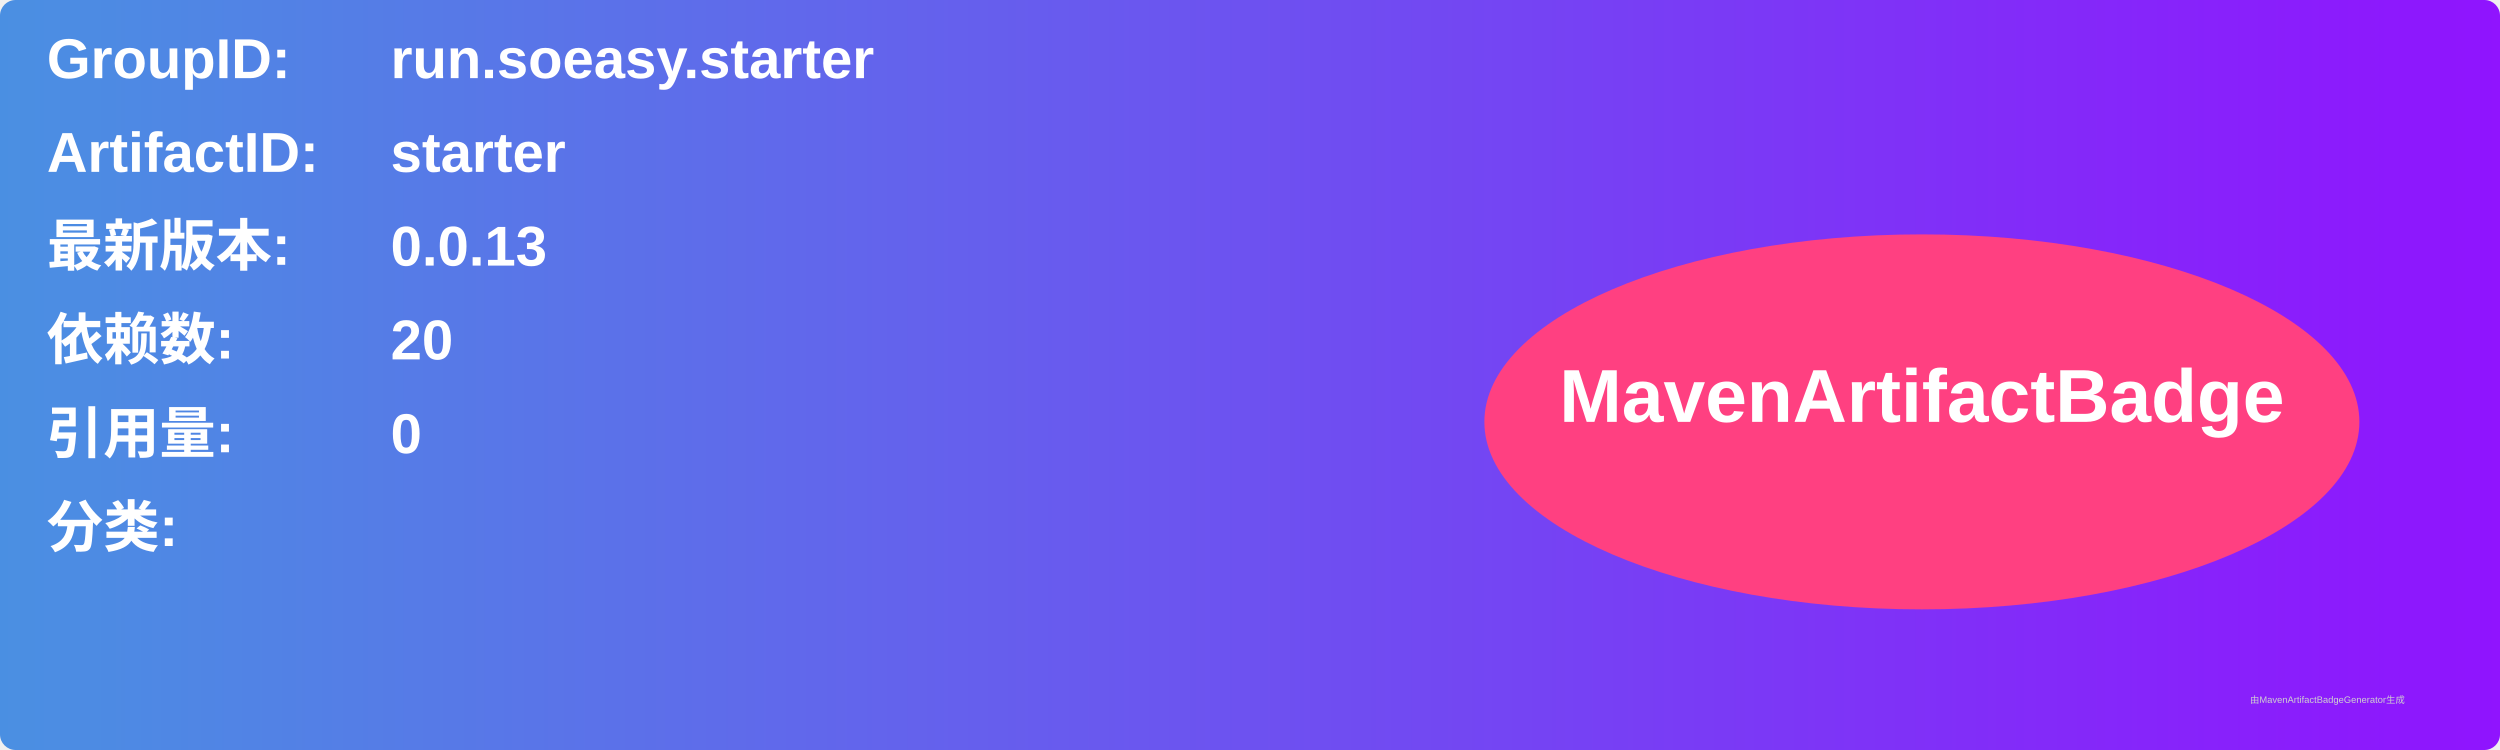
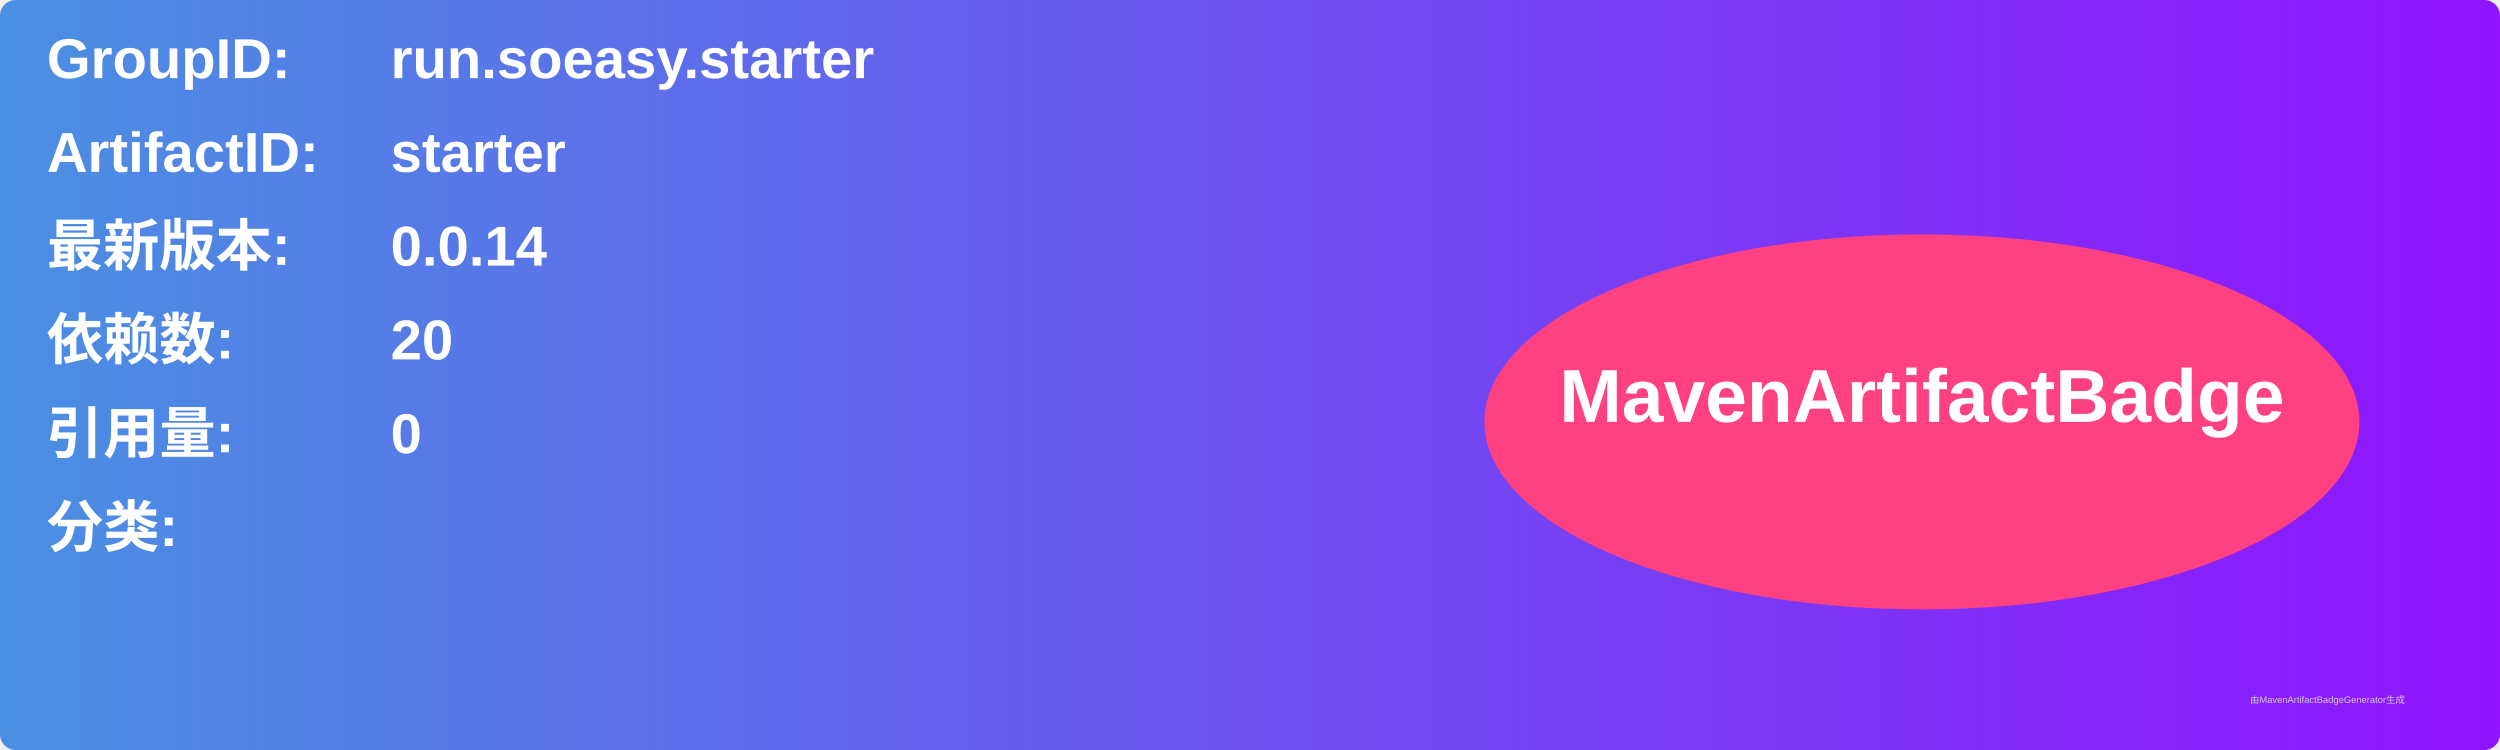
<svg xmlns="http://www.w3.org/2000/svg" width="800" height="240" viewBox="0 0 800 240">
  <linearGradient id="grad" x1="0%" y1="0%" x2="100%" y2="0%">
    <stop offset="0%" stop-color="#4a90e2" />
    <stop offset="100%" stop-color="#9013fe" />
  </linearGradient>
  <rect width="100%" height="100%" rx="5" ry="5" fill="url(#grad)" />
  <g transform="translate(15, 15)">
    <text x="0" y="10" font-family="Arial" font-size="18" fill="white" font-weight="bold" width="260">GroupID:</text>
    <text x="110" y="10" font-family="Arial" font-size="18" fill="white" font-weight="bold" width="460">run.soeasy.starter</text>
    <text x="0" y="40" font-family="Arial" font-size="18" fill="white" font-weight="bold" width="260">ArtifactID:</text>
    <text x="110" y="40" font-family="Arial" font-size="18" fill="white" font-weight="bold" width="460">starter</text>
    <text x="0" y="70" font-family="Arial" font-size="18" fill="white" font-weight="bold">最新版本:</text>
    <text x="110" y="70" font-family="Arial" font-size="18" fill="white" font-weight="bold">
-       <tspan font-weight="bold">0.0.13</tspan>
+       <tspan font-weight="bold">0.0.14</tspan>
    </text>
    <text x="0" y="100" font-family="Arial" font-size="18" fill="white" font-weight="bold">依赖数: </text>
    <text x="110" y="100" font-family="Arial" font-size="18" fill="white">
      <tspan font-weight="bold">20</tspan>
    </text>
    <text x="0" y="130" font-family="Arial" font-size="18" fill="white" font-weight="bold">引用量: </text>
    <text x="110" y="130" font-family="Arial" font-size="18" fill="white">
      <tspan font-weight="bold">0</tspan>
    </text>
    <text x="0" y="160" font-family="Arial" font-size="18" fill="white" font-weight="bold">分类:</text>
    <text x="10" y="190" font-family="Arial" font-size="10" fill="white">
      <tspan font-weight="bold" />
    </text>
    <ellipse cx="600" cy="120" rx="140" ry="60" fill="#ff4081" />
    <text x="600" y="120" text-anchor="middle" font-family="Arial" font-size="24" fill="white" font-weight="bold">MavenArtifactBadge</text>
  </g>
  <text x="720" y="225" font-family="Arial" font-size="3" fill="#d0d0d0">由MavenArtifactBadgeGenerator生成</text>
</svg>
